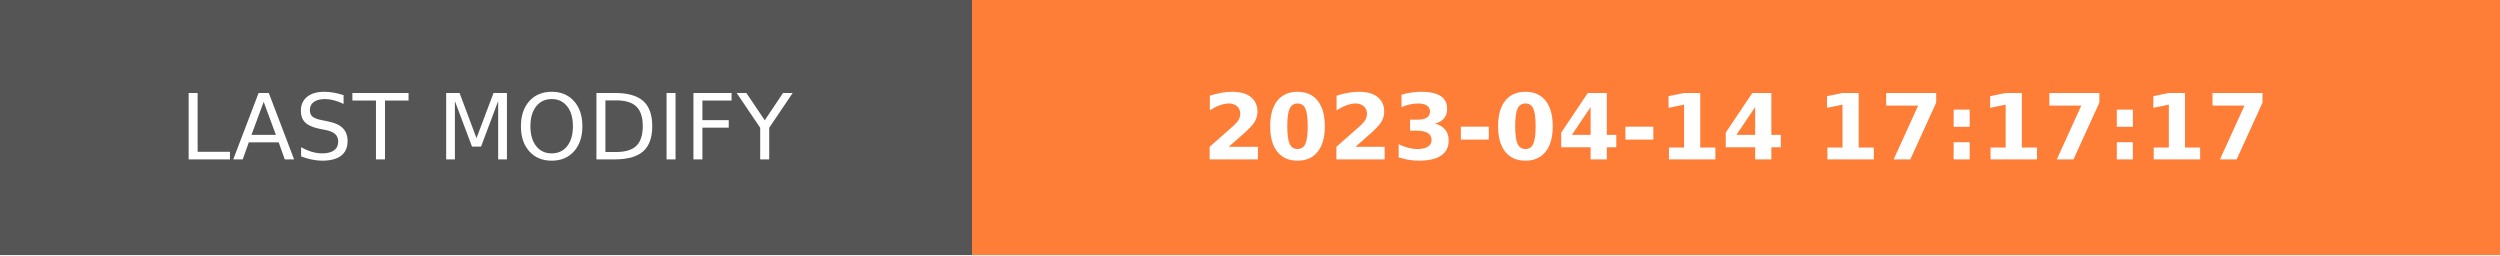
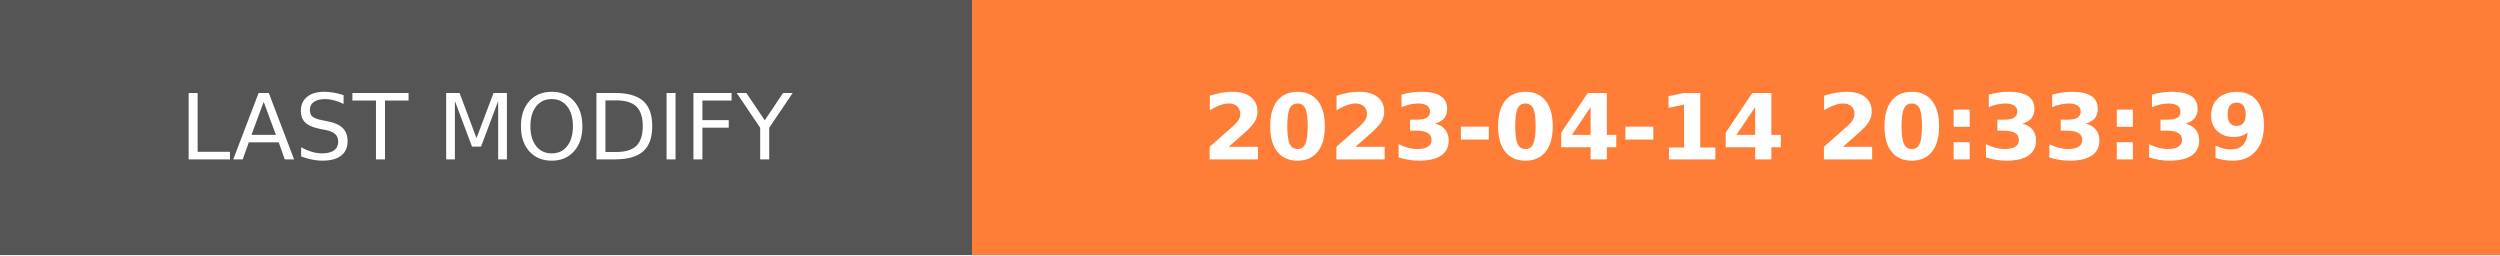
- <svg xmlns="http://www.w3.org/2000/svg" width="274.5" height="28" role="img" aria-label="LAST MODIFY: 2023-04-14 17:17:17">
+ <svg xmlns="http://www.w3.org/2000/svg" width="274.5" height="28" role="img" aria-label="LAST MODIFY: 2023-04-14 20:33:39">
  <g shape-rendering="crispEdges">
    <rect width="106.75" height="28" fill="#555" />
    <rect x="106.75" width="167.75" height="28" fill="#fe7d37" />
  </g>
  <g fill="#fff" text-anchor="middle" font-family="Verdana,Geneva,DejaVu Sans,sans-serif" text-rendering="geometricPrecision" font-size="100">
    <text transform="scale(.1)" x="533.75" y="175" textLength="827.5" fill="#fff">LAST MODIFY</text>
-     <text transform="scale(.1)" x="1906.25" y="175" textLength="1437.5" fill="#fff" font-weight="bold">2023-04-14 17:17:17</text>
+     <text transform="scale(.1)" x="1906.25" y="175" textLength="1437.5" fill="#fff" font-weight="bold">2023-04-14 20:33:39</text>
  </g>
</svg>
